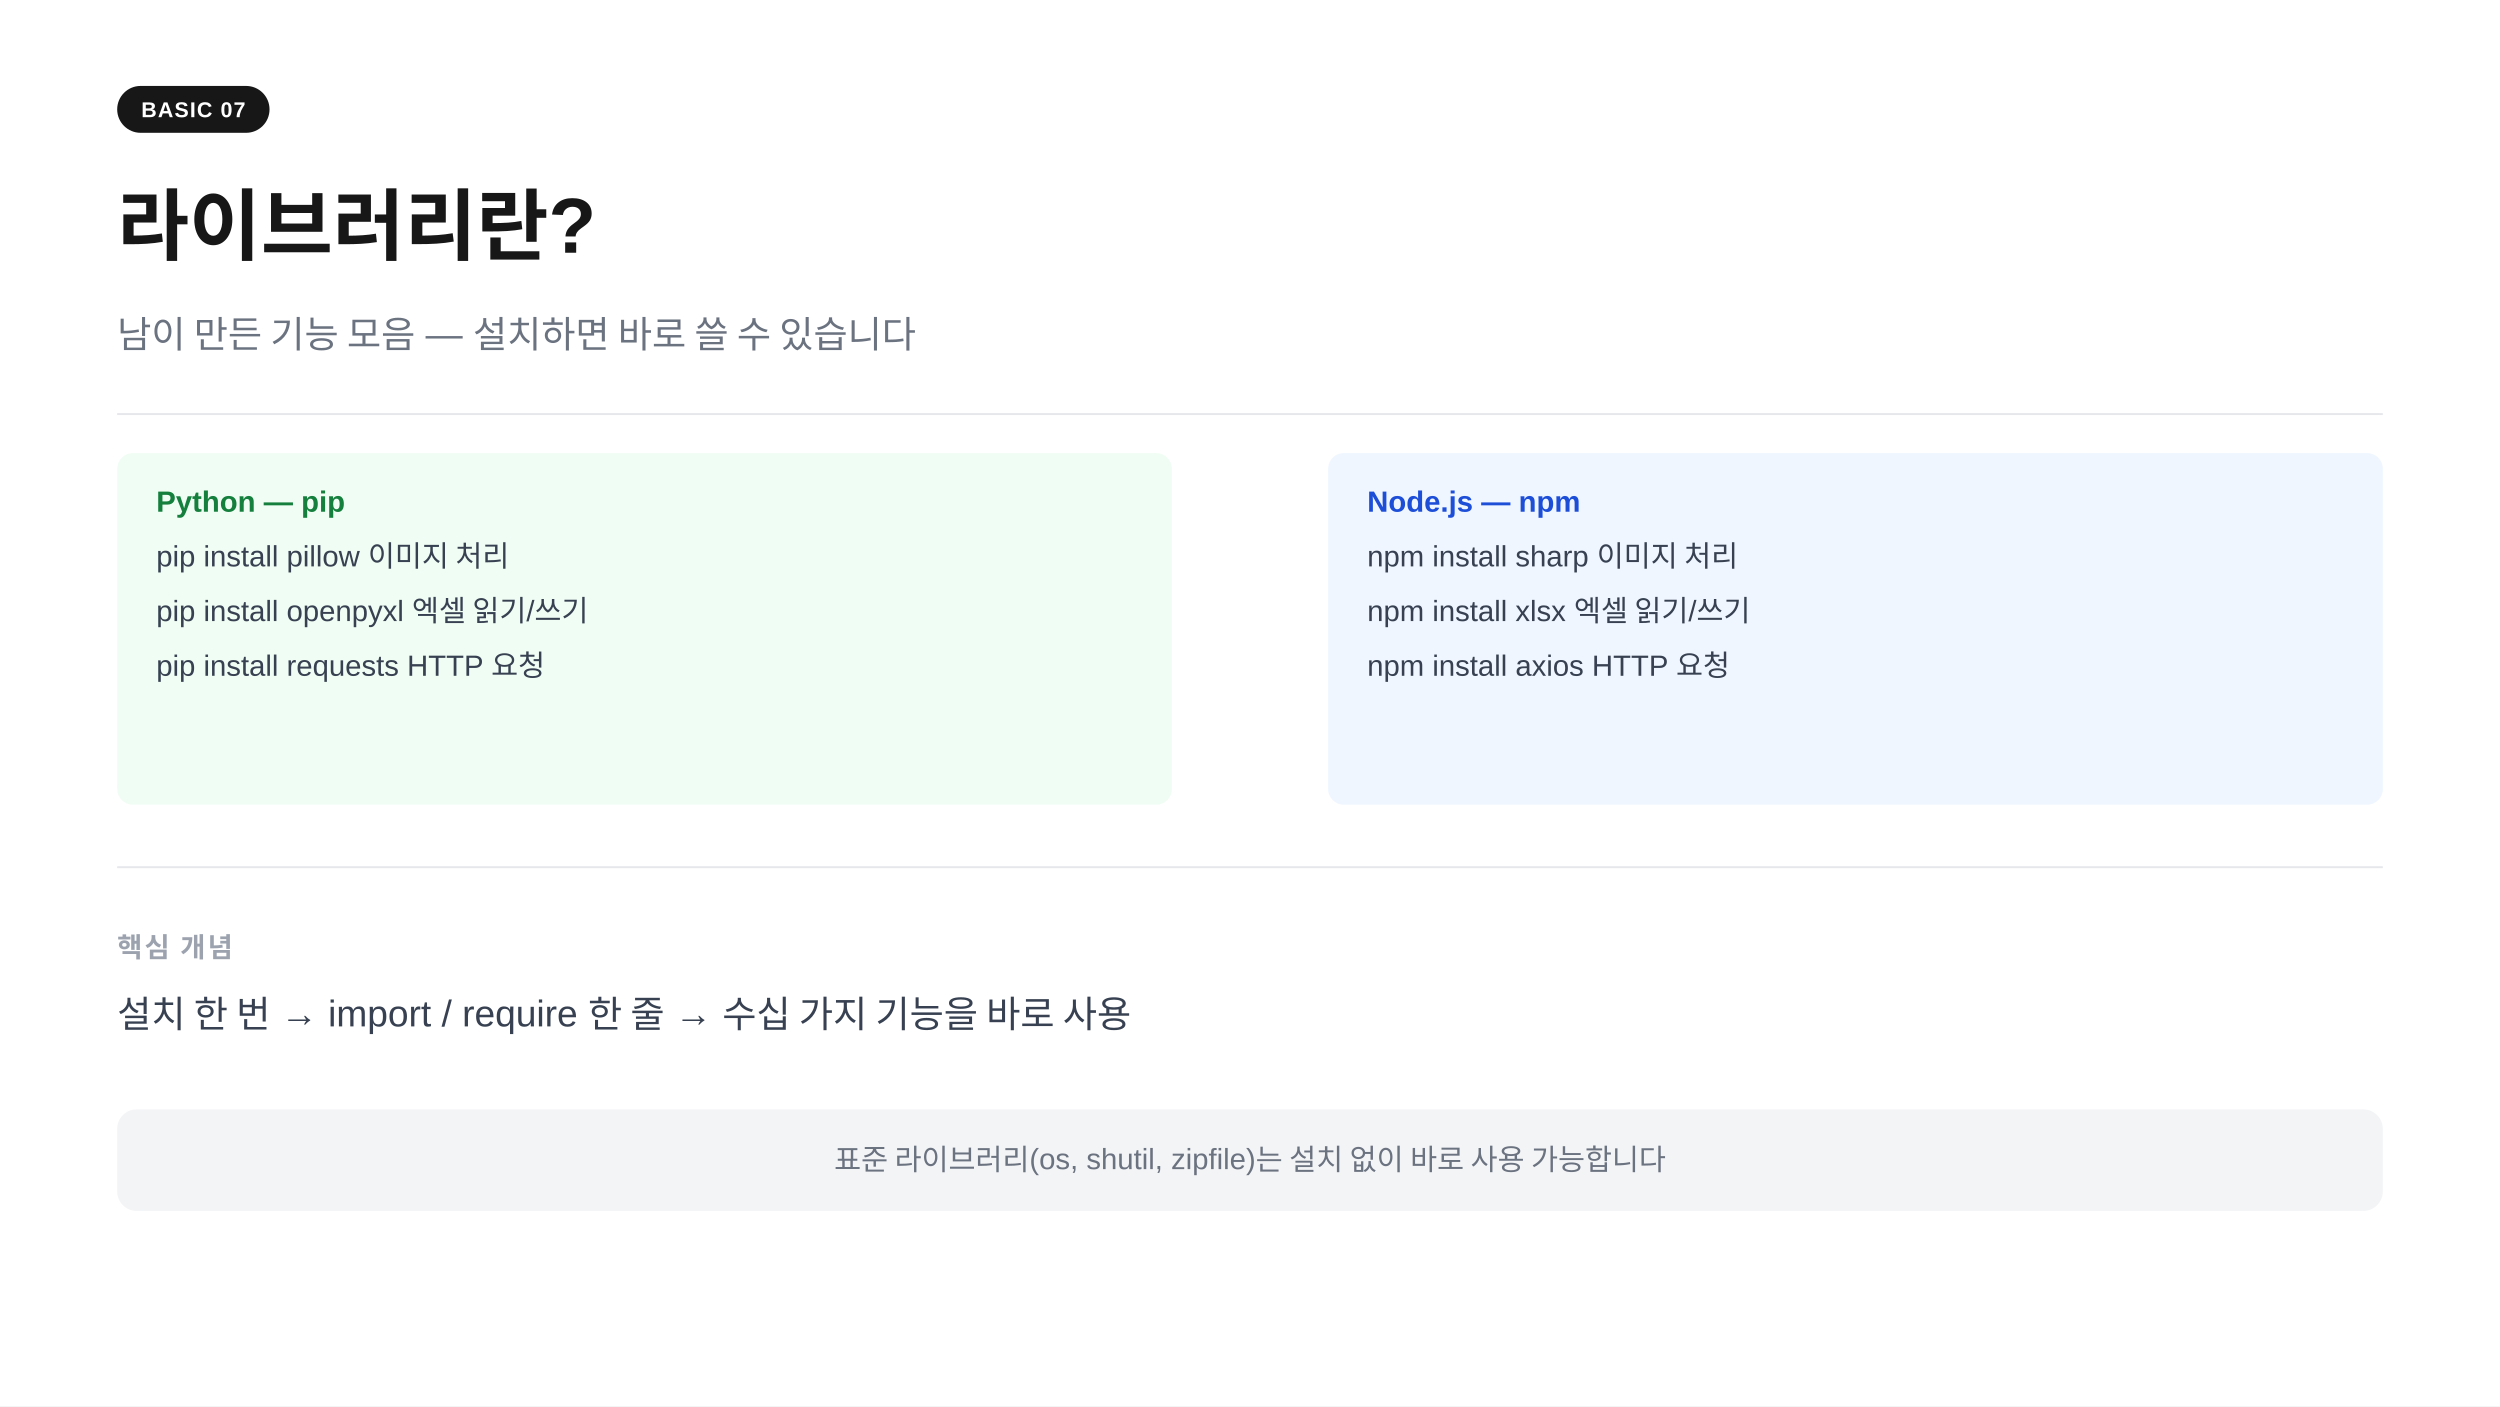
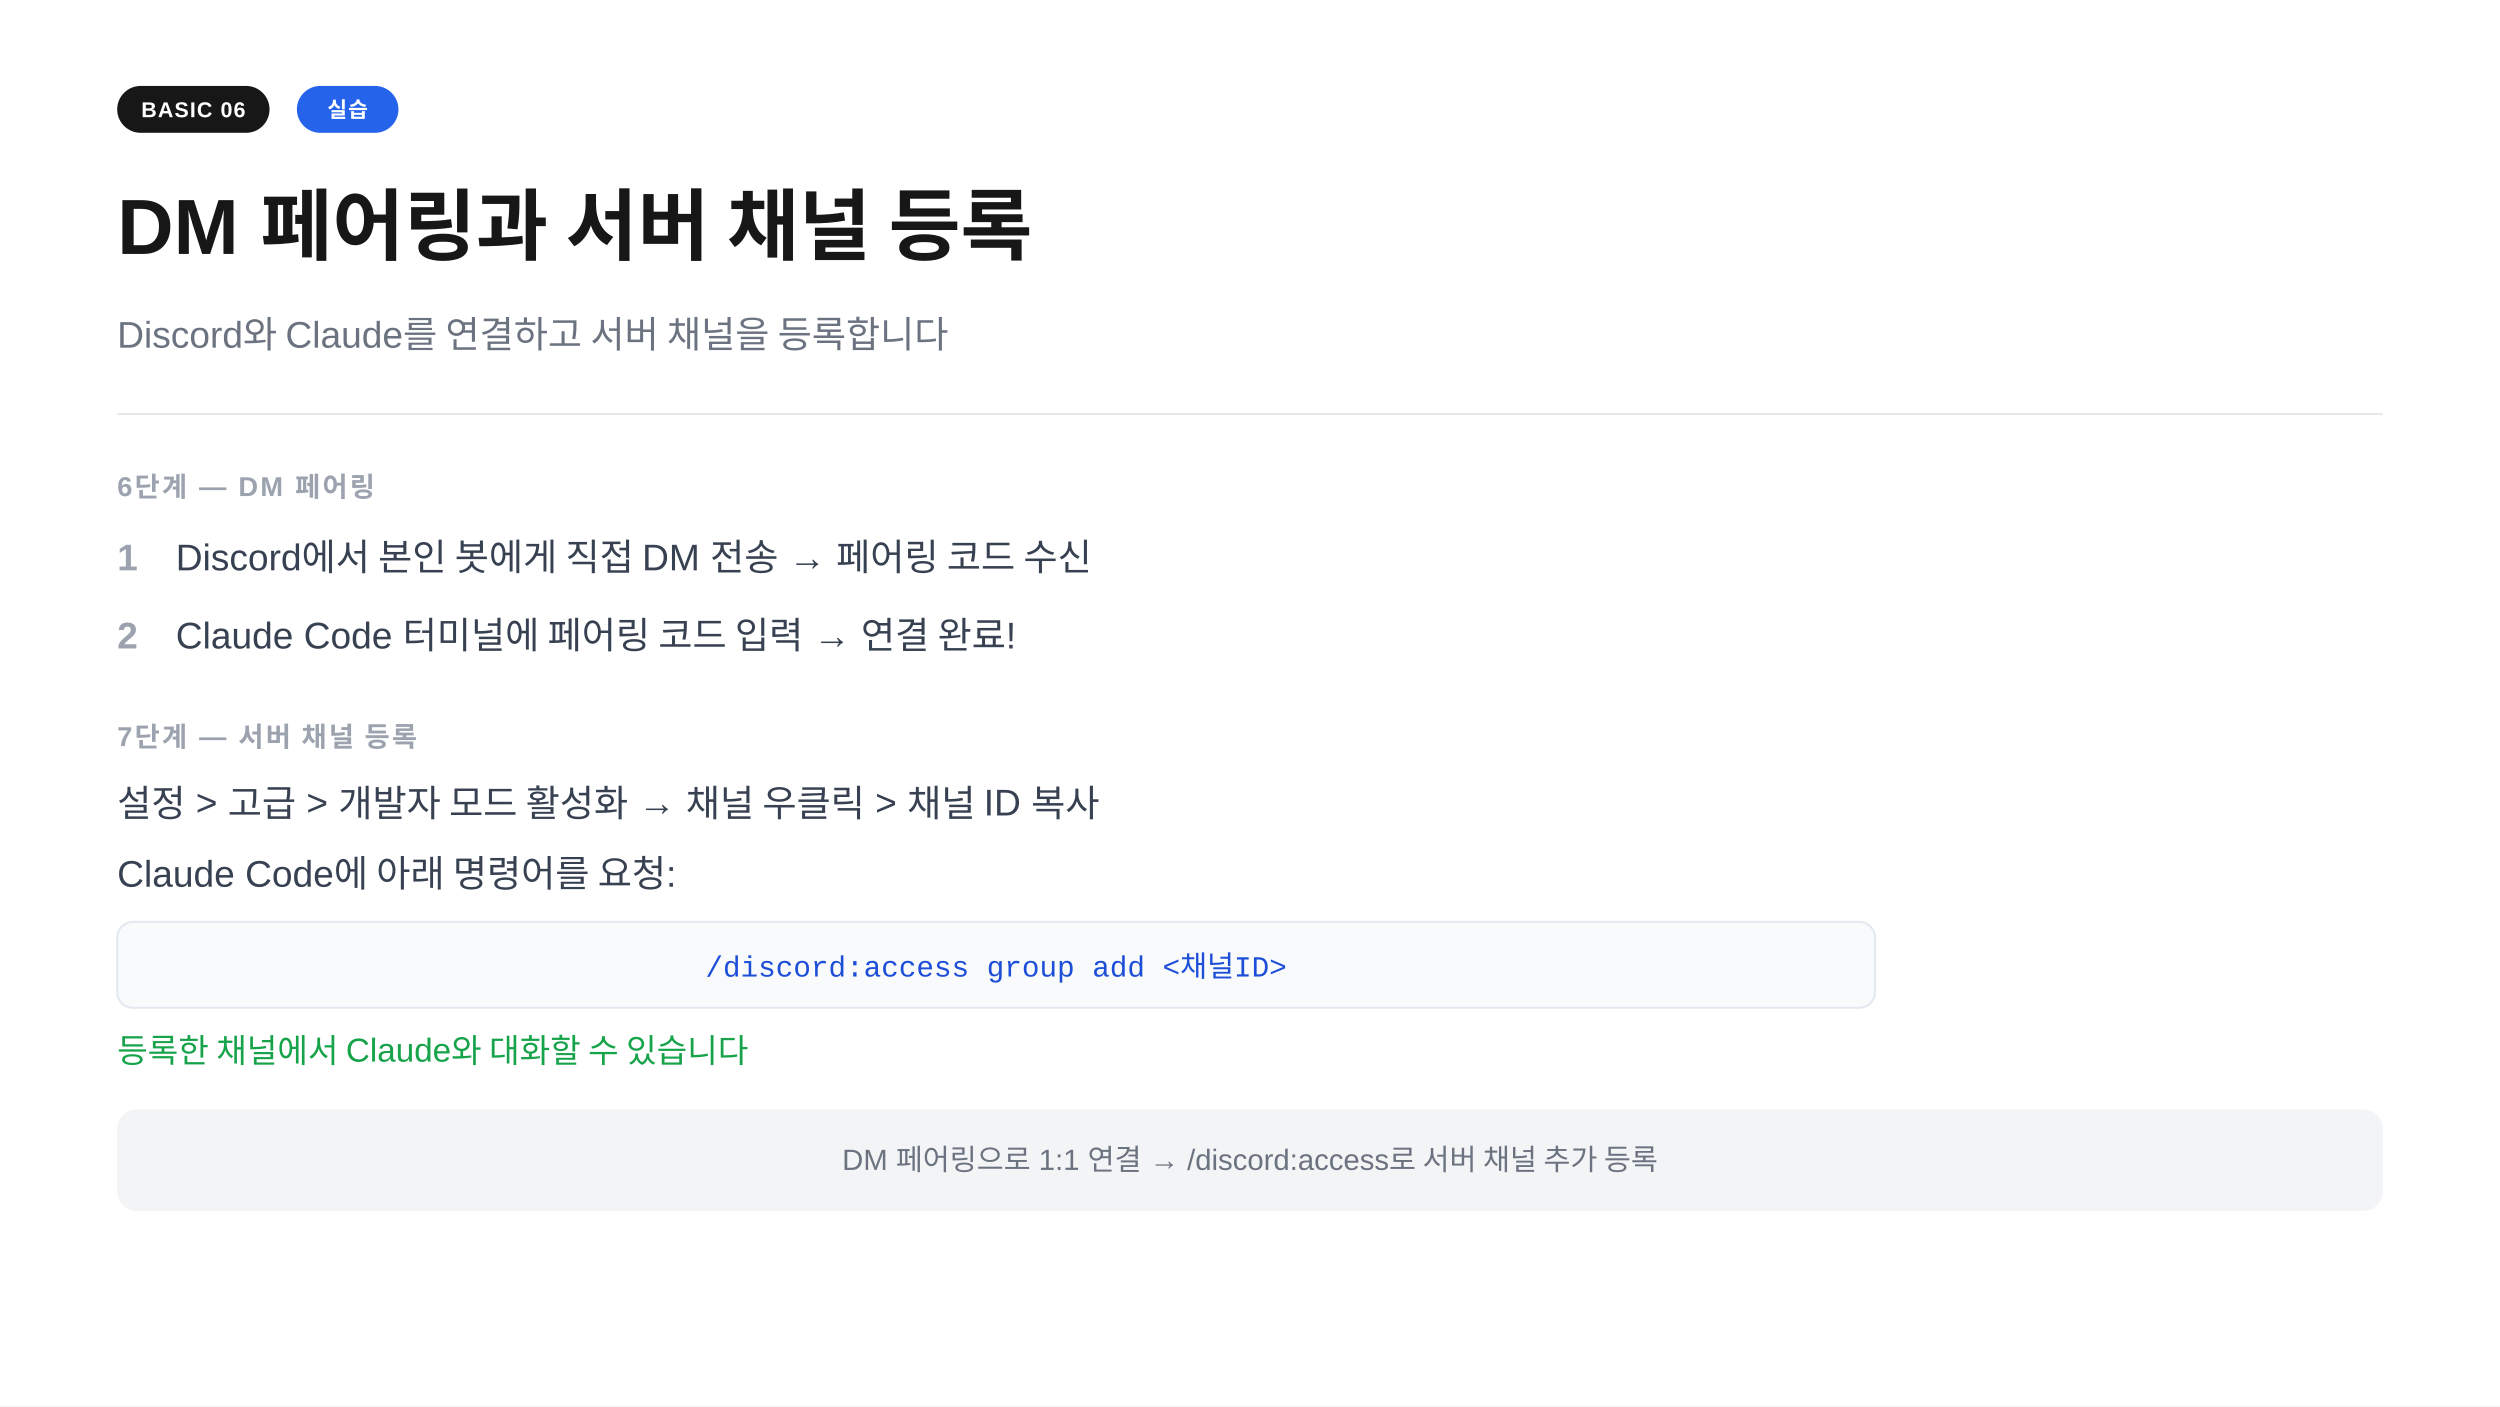
<svg xmlns="http://www.w3.org/2000/svg" width="1280" height="720" viewBox="0 0 1280 720">
  <rect width="1280" height="720" fill="#ffffff" />
  <rect x="60" y="44" width="78" height="24" rx="12" fill="#171717" />
-   <text x="99" y="60" text-anchor="middle" font-family="-apple-system,BlinkMacSystemFont,'Segoe UI',Arial,sans-serif" font-size="11" font-weight="700" fill="#ffffff" letter-spacing="0.05em">BASIC 07</text>
-   <text x="60" y="130" font-family="-apple-system,BlinkMacSystemFont,'Segoe UI',Arial,sans-serif" font-size="40" font-weight="700" fill="#171717">라이브러리란?</text>
-   <text x="60" y="178" font-family="-apple-system,BlinkMacSystemFont,'Segoe UI',Arial,sans-serif" font-size="19" fill="#6b7280">남이 만든 기능 모음 — 설치하면 바로 쓸 수 있습니다</text>
+   <text x="99" y="60" text-anchor="middle" font-family="-apple-system,BlinkMacSystemFont,'Segoe UI',Arial,sans-serif" font-size="11" font-weight="700" fill="#ffffff" letter-spacing="0.05em">BASIC 06</text>
+   <rect x="152" y="44" width="52" height="24" rx="12" fill="#2563eb" />
+   <text x="178" y="60" text-anchor="middle" font-family="-apple-system,BlinkMacSystemFont,'Segoe UI',Arial,sans-serif" font-size="11" font-weight="700" fill="#ffffff" letter-spacing="0.05em">실습</text>
+   <text x="60" y="130" font-family="-apple-system,BlinkMacSystemFont,'Segoe UI',Arial,sans-serif" font-size="40" font-weight="700" fill="#171717">DM 페어링과 서버 채널 등록</text>
+   <text x="60" y="178" font-family="-apple-system,BlinkMacSystemFont,'Segoe UI',Arial,sans-serif" font-size="19" fill="#6b7280">Discord와 Claude를 연결하고 서버 채널을 등록합니다</text>
  <line x1="60" y1="212" x2="1220" y2="212" stroke="#e5e7eb" stroke-width="1" />
-   <rect x="60" y="232" width="540" height="180" rx="8" fill="#f0fdf4" />
-   <text x="80" y="262" font-family="-apple-system,BlinkMacSystemFont,'Segoe UI',Arial,sans-serif" font-size="15" font-weight="700" fill="#15803d">Python — pip</text>
-   <text x="80" y="290" font-family="-apple-system,BlinkMacSystemFont,'Segoe UI',Arial,sans-serif" font-size="15" fill="#374151">pip install pillow       이미지 처리</text>
-   <text x="80" y="318" font-family="-apple-system,BlinkMacSystemFont,'Segoe UI',Arial,sans-serif" font-size="15" fill="#374151">pip install openpyxl     엑셀 읽기/쓰기</text>
-   <text x="80" y="346" font-family="-apple-system,BlinkMacSystemFont,'Segoe UI',Arial,sans-serif" font-size="15" fill="#374151">pip install requests     HTTP 요청</text>
-   <rect x="680" y="232" width="540" height="180" rx="8" fill="#eff6ff" />
-   <text x="700" y="262" font-family="-apple-system,BlinkMacSystemFont,'Segoe UI',Arial,sans-serif" font-size="15" font-weight="700" fill="#1d4ed8">Node.js — npm</text>
-   <text x="700" y="290" font-family="-apple-system,BlinkMacSystemFont,'Segoe UI',Arial,sans-serif" font-size="15" fill="#374151">npm install sharp        이미지 처리</text>
-   <text x="700" y="318" font-family="-apple-system,BlinkMacSystemFont,'Segoe UI',Arial,sans-serif" font-size="15" fill="#374151">npm install xlsx         엑셀 읽기/쓰기</text>
-   <text x="700" y="346" font-family="-apple-system,BlinkMacSystemFont,'Segoe UI',Arial,sans-serif" font-size="15" fill="#374151">npm install axios        HTTP 요청</text>
-   <line x1="60" y1="444" x2="1220" y2="444" stroke="#e5e7eb" stroke-width="1" />
-   <text x="60" y="490" font-family="-apple-system,BlinkMacSystemFont,'Segoe UI',Arial,sans-serif" font-size="14" font-weight="600" fill="#9ca3af" letter-spacing="0.08em">핵심 개념</text>
-   <text x="60" y="526" font-family="-apple-system,BlinkMacSystemFont,'Segoe UI',Arial,sans-serif" font-size="19" fill="#374151">설치 한 번  →  import / require 한 줄  →  수십 가지 기능을 바로 사용</text>
+   <text x="60" y="254" font-family="-apple-system,BlinkMacSystemFont,'Segoe UI',Arial,sans-serif" font-size="14" font-weight="600" fill="#9ca3af" letter-spacing="0.08em">6단계  —  DM 페어링</text>
+   <text x="60" y="292" font-family="-apple-system,BlinkMacSystemFont,'Segoe UI',Arial,sans-serif" font-size="19" fill="#9ca3af" font-weight="600">1</text>
+   <text x="90" y="292" font-family="-apple-system,BlinkMacSystemFont,'Segoe UI',Arial,sans-serif" font-size="19" fill="#374151">Discord에서 본인 봇에게 직접 DM 전송  →  페어링 코드 수신</text>
+   <text x="60" y="332" font-family="-apple-system,BlinkMacSystemFont,'Segoe UI',Arial,sans-serif" font-size="19" fill="#9ca3af" font-weight="600">2</text>
+   <text x="90" y="332" font-family="-apple-system,BlinkMacSystemFont,'Segoe UI',Arial,sans-serif" font-size="19" fill="#374151">Claude Code 터미널에 페어링 코드 입력  →  연결 완료!</text>
+   <text x="60" y="382" font-family="-apple-system,BlinkMacSystemFont,'Segoe UI',Arial,sans-serif" font-size="14" font-weight="600" fill="#9ca3af" letter-spacing="0.08em">7단계  —  서버 채널 등록</text>
+   <text x="60" y="418" font-family="-apple-system,BlinkMacSystemFont,'Segoe UI',Arial,sans-serif" font-size="19" fill="#374151">설정 &gt; 고급 &gt; 개발자 모드 활성화  →  채널 우클릭 &gt; 채널 ID 복사</text>
+   <text x="60" y="454" font-family="-apple-system,BlinkMacSystemFont,'Segoe UI',Arial,sans-serif" font-size="19" fill="#374151">Claude Code에 아래 명령어를 요청:</text>
+   <rect x="60" y="472" width="900" height="44" rx="8" fill="#f8fafc" stroke="#e2e8f0" stroke-width="1" />
+   <text x="510" y="500" text-anchor="middle" font-family="'Courier New',Courier,monospace" font-size="15" fill="#1d4ed8">/discord:access group add &lt;채널ID&gt;</text>
+   <text x="60" y="544" font-family="-apple-system,BlinkMacSystemFont,'Segoe UI',Arial,sans-serif" font-size="17" fill="#16a34a">등록한 채널에서 Claude와 대화할 수 있습니다</text>
  <rect x="60" y="568" width="1160" height="52" rx="10" fill="#f3f4f6" />
-   <text x="640" y="599" text-anchor="middle" font-family="-apple-system,BlinkMacSystemFont,'Segoe UI',Arial,sans-serif" font-size="15" fill="#6b7280">표준 라이브러리(os, shutil, zipfile)는 설치 없이 바로 사용 가능합니다</text>
+   <text x="640" y="599" text-anchor="middle" font-family="-apple-system,BlinkMacSystemFont,'Segoe UI',Arial,sans-serif" font-size="15" fill="#6b7280">DM 페어링으로 1:1 연결  →  /discord:access로 서버 채널 추가 등록</text>
</svg>
